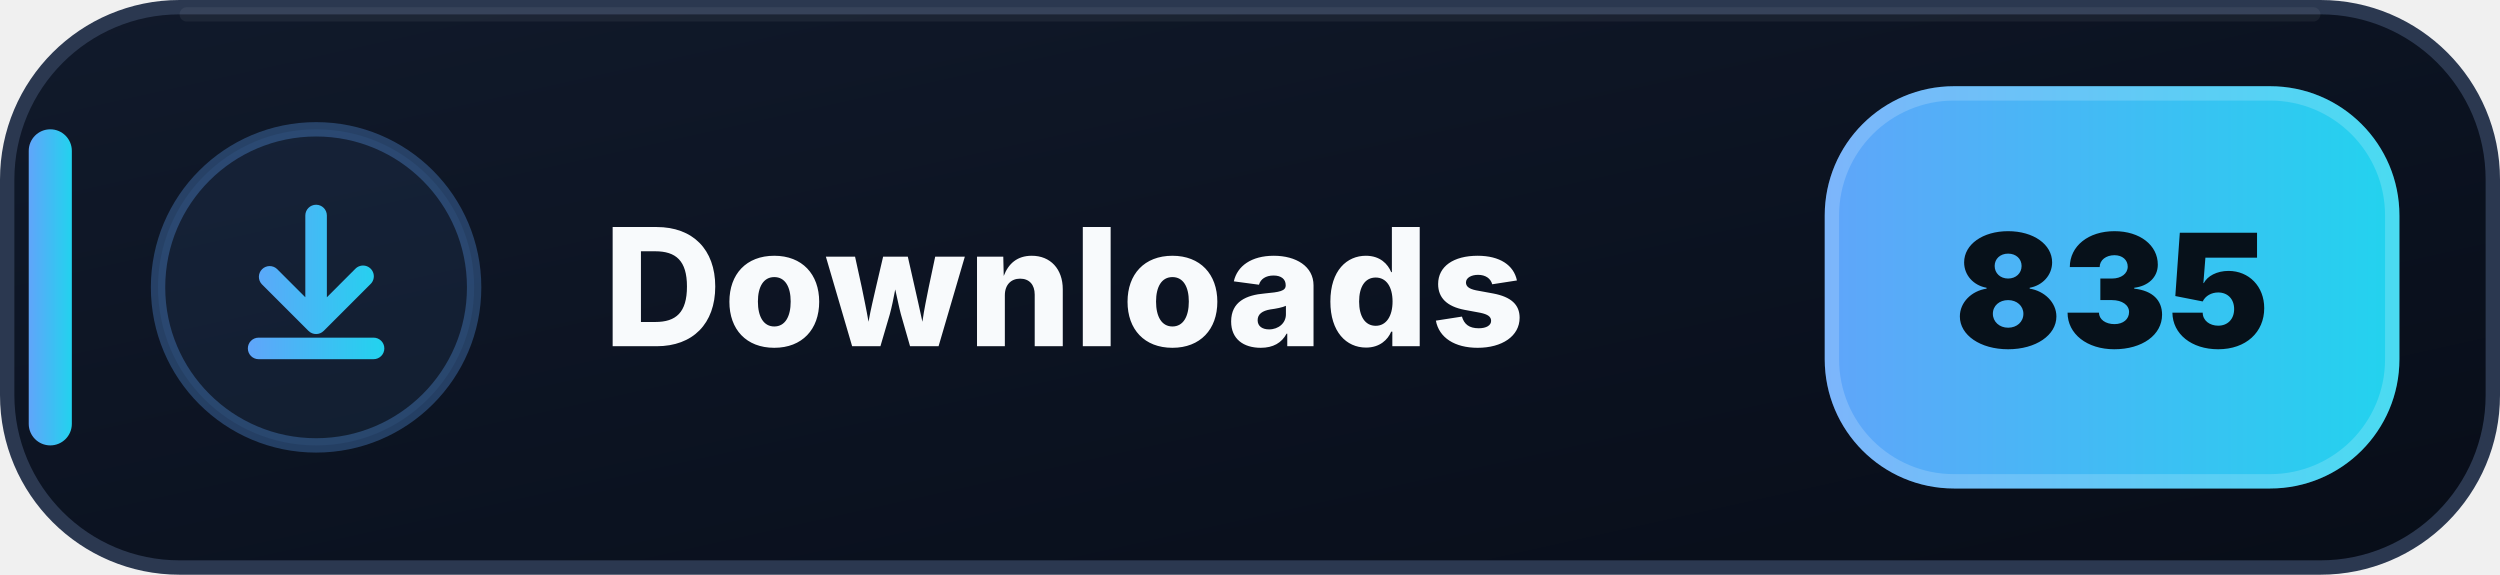
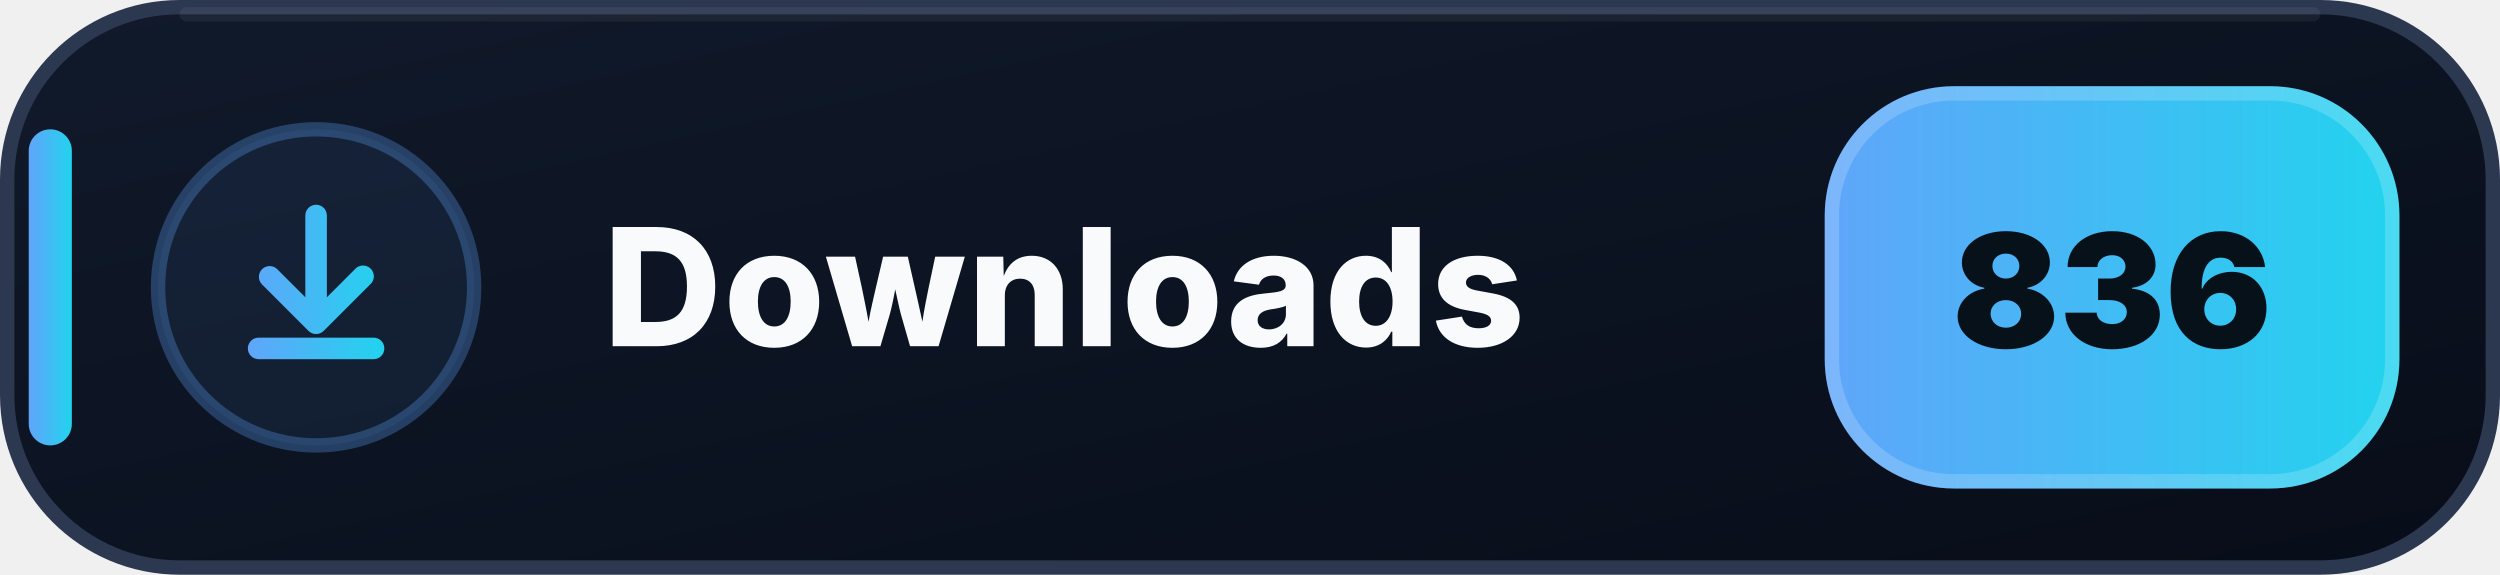
- <svg xmlns="http://www.w3.org/2000/svg" width="174" height="40" viewBox="0 0 174 40" role="img" aria-label="Downloads: 835">
+ <svg xmlns="http://www.w3.org/2000/svg" width="174" height="40" viewBox="0 0 174 40" role="img" aria-label="Downloads: 836">
  <defs>
    <linearGradient id="downloads-bg" x1="0" y1="0" x2="1" y2="1">
      <stop offset="0" stop-color="#111A2B" />
      <stop offset=".58" stop-color="#0B1220" />
      <stop offset="1" stop-color="#080D18" />
    </linearGradient>
    <linearGradient id="downloads-accent" x1="0" y1="0" x2="1" y2="0">
      <stop offset="0" stop-color="#60A5FA" />
      <stop offset="1" stop-color="#22D3EE" />
    </linearGradient>
  </defs>
  <rect x=".5" y=".5" width="173" height="39" rx="12" fill="url(#downloads-bg)" stroke="#2B3850" />
  <path d="M13 1h148" stroke="#FFFFFF" stroke-opacity=".055" stroke-linecap="round" />
  <rect x="2" y="9" width="3" height="22" rx="1.5" fill="url(#downloads-accent)" />
  <circle cx="22" cy="20" r="11" fill="#60A5FA" fill-opacity=".075" stroke="#60A5FA" stroke-opacity=".3" />
  <g transform="translate(14 12)" fill="url(#downloads-accent)">
    <path d="M8 2.25a.75.75 0 0 1 .75.75v5.69l1.97-1.97a.75.75 0 1 1 1.06 1.06l-3.25 3.25a.75.75 0 0 1-1.06 0L4.22 7.78a.75.75 0 0 1 1.06-1.06l1.97 1.97V3A.75.75 0 0 1 8 2.25Zm-4.75 10a.75.75 0 0 1 .75-.75h8a.75.75 0 0 1 0 1.5H4a.75.75 0 0 1-.75-.75Z" />
  </g>
  <text x="42" y="24.1" fill="#F8FAFC" font-family="Segoe UI,Inter,Arial,sans-serif" font-size="11.4" font-weight="800" letter-spacing=".12">Downloads</text>
  <rect x="127" y="6" width="40" height="28" rx="9" fill="url(#downloads-accent)" />
  <rect x="127.5" y="6.5" width="39" height="27" rx="8.5" fill="none" stroke="#FFFFFF" stroke-opacity=".18" />
-   <text x="147" y="24.2" text-anchor="middle" fill="#07111A" font-family="Segoe UI,Inter,Arial,sans-serif" font-size="11" font-weight="900">835</text>
+   <text x="147" y="24.2" text-anchor="middle" fill="#07111A" font-family="Segoe UI,Inter,Arial,sans-serif" font-size="11" font-weight="900">836</text>
</svg>
